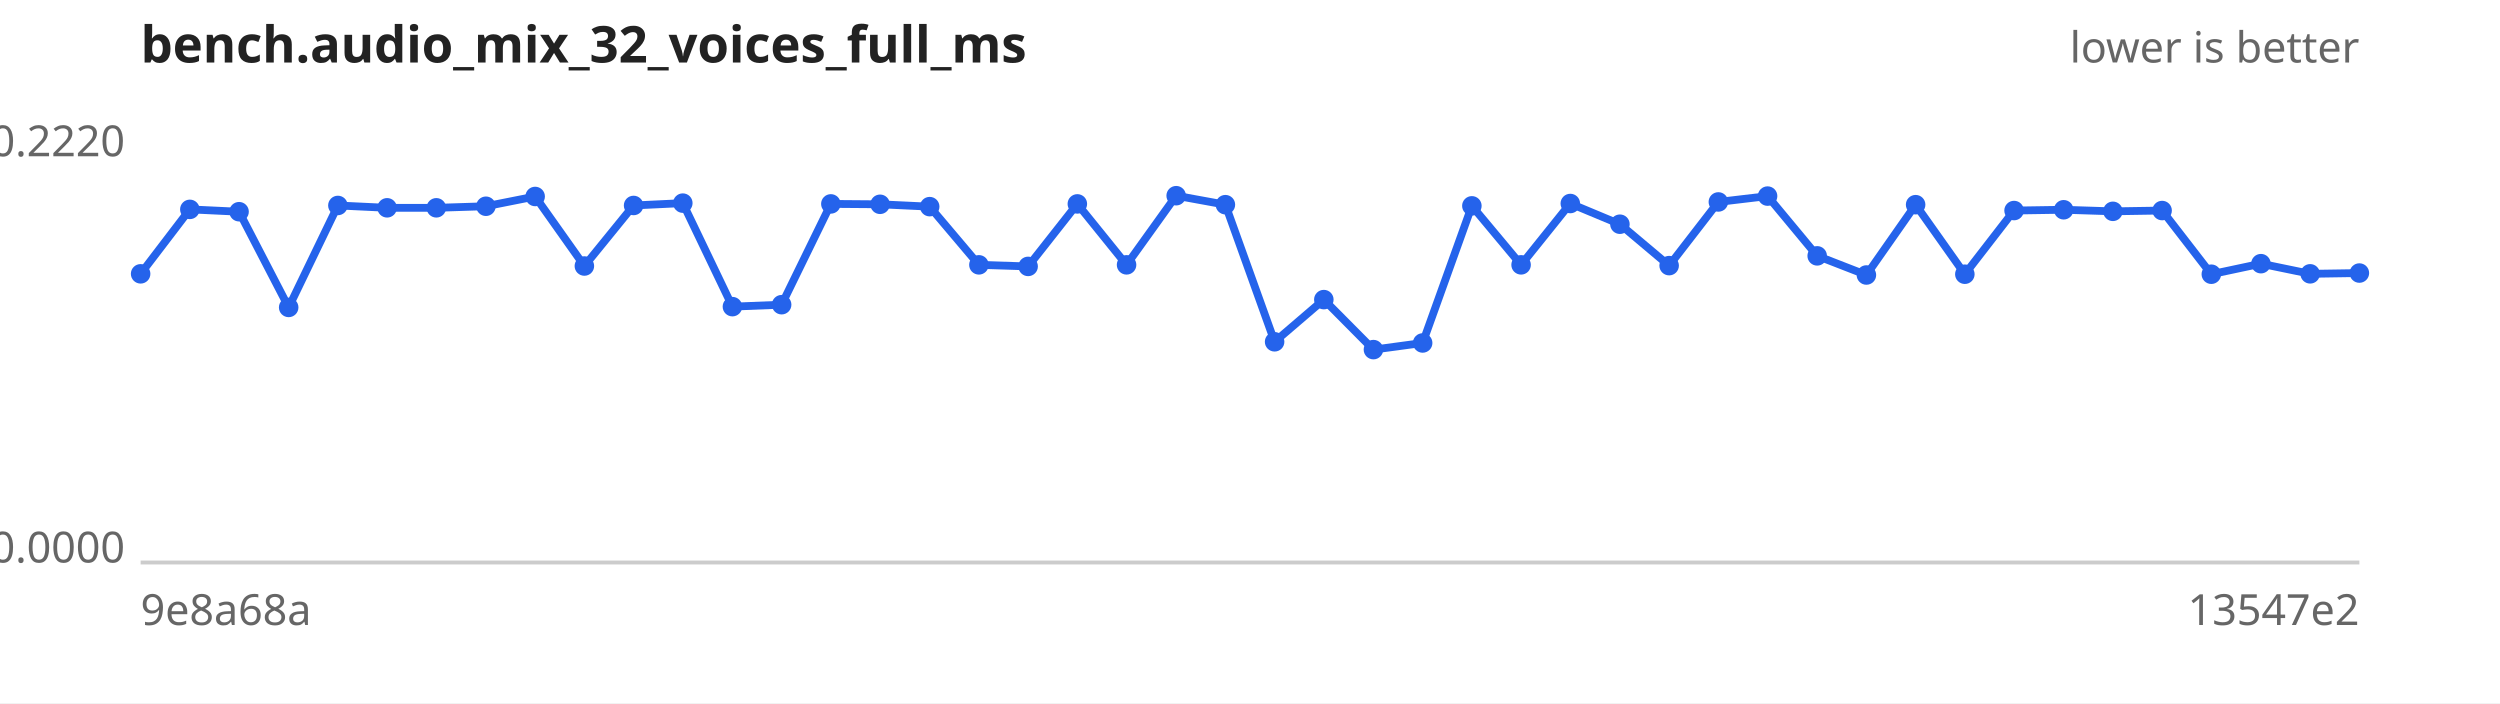
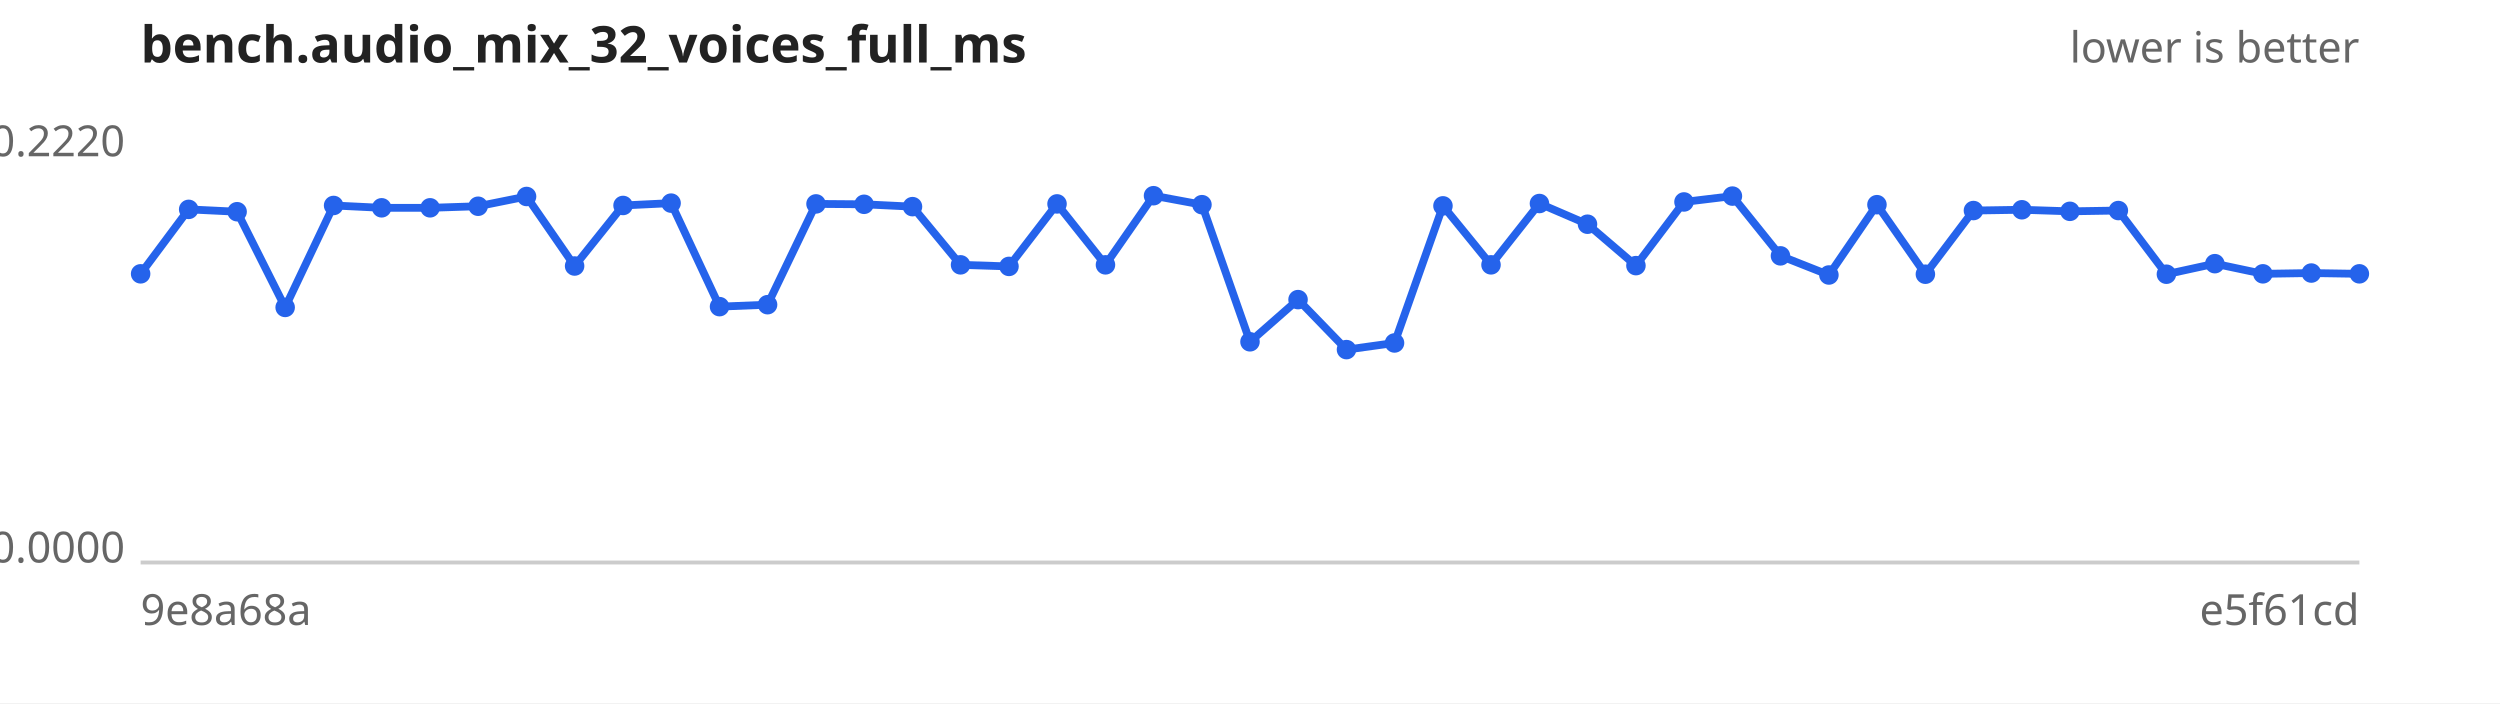
<svg xmlns="http://www.w3.org/2000/svg" width="640" height="180" viewBox="0 0 640 180" font-family="sans-serif" font-size="11">
  <rect width="640" height="180" fill="#ffffff" />
  <text x="36" y="16" font-size="13" font-weight="bold" fill="#222">bench.audio_mix_32_voices_full_ms</text>
  <text x="604" y="16" text-anchor="end" fill="#666">lower is better</text>
  <line x1="36" y1="144" x2="604" y2="144" stroke="#ccc" />
  <text x="32" y="40.0" text-anchor="end" fill="#666">0.2220</text>
  <text x="32" y="144.0" text-anchor="end" fill="#666">0.0000</text>
  <text x="36" y="160" fill="#666">9e8a68a</text>
-   <text x="604" y="160" text-anchor="end" fill="#666">13547e2</text>
-   <path d="M36.0,70.1 L48.6,53.6 L61.2,54.2 L73.9,78.7 L86.5,52.6 L99.1,53.2 L111.7,53.2 L124.4,52.8 L137.0,50.3 L149.6,68.1 L162.2,52.6 L174.8,52.0 L187.5,78.5 L200.1,78.0 L212.7,52.2 L225.3,52.3 L238.0,52.9 L250.6,67.8 L263.2,68.2 L275.8,52.2 L288.4,67.8 L301.1,50.1 L313.7,52.4 L326.3,87.5 L338.9,76.7 L351.6,89.5 L364.2,87.8 L376.8,52.7 L389.4,67.8 L402.0,52.1 L414.7,57.4 L427.3,68.0 L439.9,51.7 L452.5,50.2 L465.2,65.5 L477.8,70.4 L490.4,52.4 L503.0,70.2 L515.6,53.9 L528.3,53.7 L540.9,54.1 L553.5,53.9 L566.1,70.2 L578.8,67.5 L591.4,70.1 L604.0,69.9" fill="none" stroke="#2563eb" stroke-width="2" />
+   <text x="604" y="160" text-anchor="end" fill="#666">e5f61cd</text>
+   <path d="M36.0,70.1 L48.3,53.6 L60.7,54.2 L73.0,78.7 L85.4,52.6 L97.7,53.2 L110.1,53.2 L122.4,52.8 L134.8,50.3 L147.1,68.1 L159.5,52.6 L171.8,52.0 L184.2,78.5 L196.5,78.0 L208.9,52.2 L221.2,52.3 L233.6,52.9 L245.9,67.8 L258.3,68.2 L270.6,52.2 L283.0,67.8 L295.3,50.1 L307.7,52.4 L320.0,87.5 L332.3,76.7 L344.7,89.5 L357.0,87.8 L369.4,52.7 L381.7,67.8 L394.1,52.1 L406.4,57.4 L418.8,68.0 L431.1,51.7 L443.5,50.2 L455.8,65.5 L468.2,70.4 L480.5,52.4 L492.9,70.2 L505.2,53.9 L517.6,53.7 L529.9,54.1 L542.3,53.9 L554.6,70.2 L567.0,67.5 L579.3,70.1 L591.7,69.9 L604.0,70.1" fill="none" stroke="#2563eb" stroke-width="2" />
  <g fill="#2563eb">
    <circle cx="36.0" cy="70.1" r="2.5" />
-     <circle cx="48.6" cy="53.6" r="2.5" />
-     <circle cx="61.2" cy="54.2" r="2.5" />
-     <circle cx="73.9" cy="78.7" r="2.5" />
-     <circle cx="86.5" cy="52.6" r="2.5" />
-     <circle cx="99.1" cy="53.2" r="2.5" />
-     <circle cx="111.7" cy="53.2" r="2.5" />
-     <circle cx="124.4" cy="52.8" r="2.5" />
-     <circle cx="137.0" cy="50.3" r="2.5" />
-     <circle cx="149.6" cy="68.1" r="2.5" />
-     <circle cx="162.2" cy="52.6" r="2.5" />
-     <circle cx="174.8" cy="52.0" r="2.5" />
-     <circle cx="187.5" cy="78.5" r="2.5" />
-     <circle cx="200.1" cy="78.0" r="2.5" />
-     <circle cx="212.7" cy="52.2" r="2.5" />
-     <circle cx="225.3" cy="52.3" r="2.5" />
-     <circle cx="238.0" cy="52.9" r="2.5" />
-     <circle cx="250.6" cy="67.8" r="2.5" />
-     <circle cx="263.2" cy="68.2" r="2.5" />
-     <circle cx="275.8" cy="52.2" r="2.5" />
-     <circle cx="288.4" cy="67.8" r="2.5" />
-     <circle cx="301.1" cy="50.1" r="2.5" />
-     <circle cx="313.7" cy="52.4" r="2.5" />
-     <circle cx="326.3" cy="87.5" r="2.5" />
-     <circle cx="338.9" cy="76.7" r="2.5" />
-     <circle cx="351.6" cy="89.5" r="2.5" />
-     <circle cx="364.2" cy="87.8" r="2.5" />
-     <circle cx="376.8" cy="52.7" r="2.5" />
-     <circle cx="389.4" cy="67.8" r="2.5" />
-     <circle cx="402.0" cy="52.1" r="2.5" />
-     <circle cx="414.7" cy="57.4" r="2.5" />
-     <circle cx="427.3" cy="68.0" r="2.5" />
-     <circle cx="439.9" cy="51.7" r="2.5" />
-     <circle cx="452.5" cy="50.2" r="2.5" />
-     <circle cx="465.2" cy="65.5" r="2.5" />
-     <circle cx="477.8" cy="70.4" r="2.5" />
-     <circle cx="490.4" cy="52.4" r="2.5" />
-     <circle cx="503.0" cy="70.2" r="2.5" />
-     <circle cx="515.6" cy="53.9" r="2.5" />
-     <circle cx="528.3" cy="53.7" r="2.5" />
-     <circle cx="540.9" cy="54.1" r="2.5" />
-     <circle cx="553.5" cy="53.9" r="2.5" />
-     <circle cx="566.1" cy="70.2" r="2.5" />
-     <circle cx="578.8" cy="67.5" r="2.5" />
-     <circle cx="591.4" cy="70.1" r="2.5" />
-     <circle cx="604.0" cy="69.9" r="2.5" />
+     <circle cx="48.3" cy="53.6" r="2.5" />
+     <circle cx="60.7" cy="54.2" r="2.5" />
+     <circle cx="73.0" cy="78.7" r="2.5" />
+     <circle cx="85.4" cy="52.6" r="2.5" />
+     <circle cx="97.7" cy="53.2" r="2.5" />
+     <circle cx="110.1" cy="53.2" r="2.5" />
+     <circle cx="122.4" cy="52.8" r="2.5" />
+     <circle cx="134.8" cy="50.3" r="2.5" />
+     <circle cx="147.1" cy="68.1" r="2.5" />
+     <circle cx="159.5" cy="52.6" r="2.5" />
+     <circle cx="171.8" cy="52.0" r="2.5" />
+     <circle cx="184.2" cy="78.5" r="2.5" />
+     <circle cx="196.5" cy="78.0" r="2.5" />
+     <circle cx="208.9" cy="52.2" r="2.5" />
+     <circle cx="221.2" cy="52.3" r="2.5" />
+     <circle cx="233.6" cy="52.9" r="2.5" />
+     <circle cx="245.9" cy="67.8" r="2.5" />
+     <circle cx="258.3" cy="68.2" r="2.5" />
+     <circle cx="270.6" cy="52.2" r="2.5" />
+     <circle cx="283.0" cy="67.8" r="2.5" />
+     <circle cx="295.3" cy="50.1" r="2.5" />
+     <circle cx="307.7" cy="52.4" r="2.5" />
+     <circle cx="320.0" cy="87.5" r="2.5" />
+     <circle cx="332.3" cy="76.7" r="2.5" />
+     <circle cx="344.7" cy="89.5" r="2.5" />
+     <circle cx="357.0" cy="87.8" r="2.5" />
+     <circle cx="369.4" cy="52.7" r="2.5" />
+     <circle cx="381.7" cy="67.8" r="2.5" />
+     <circle cx="394.1" cy="52.1" r="2.5" />
+     <circle cx="406.4" cy="57.4" r="2.5" />
+     <circle cx="418.8" cy="68.0" r="2.5" />
+     <circle cx="431.1" cy="51.7" r="2.5" />
+     <circle cx="443.5" cy="50.2" r="2.5" />
+     <circle cx="455.8" cy="65.5" r="2.5" />
+     <circle cx="468.2" cy="70.4" r="2.5" />
+     <circle cx="480.5" cy="52.4" r="2.5" />
+     <circle cx="492.9" cy="70.2" r="2.5" />
+     <circle cx="505.2" cy="53.9" r="2.5" />
+     <circle cx="517.6" cy="53.7" r="2.5" />
+     <circle cx="529.9" cy="54.1" r="2.5" />
+     <circle cx="542.3" cy="53.9" r="2.5" />
+     <circle cx="554.6" cy="70.2" r="2.5" />
+     <circle cx="567.0" cy="67.5" r="2.5" />
+     <circle cx="579.3" cy="70.1" r="2.5" />
+     <circle cx="591.7" cy="69.9" r="2.5" />
+     <circle cx="604.0" cy="70.1" r="2.5" />
  </g>
</svg>
